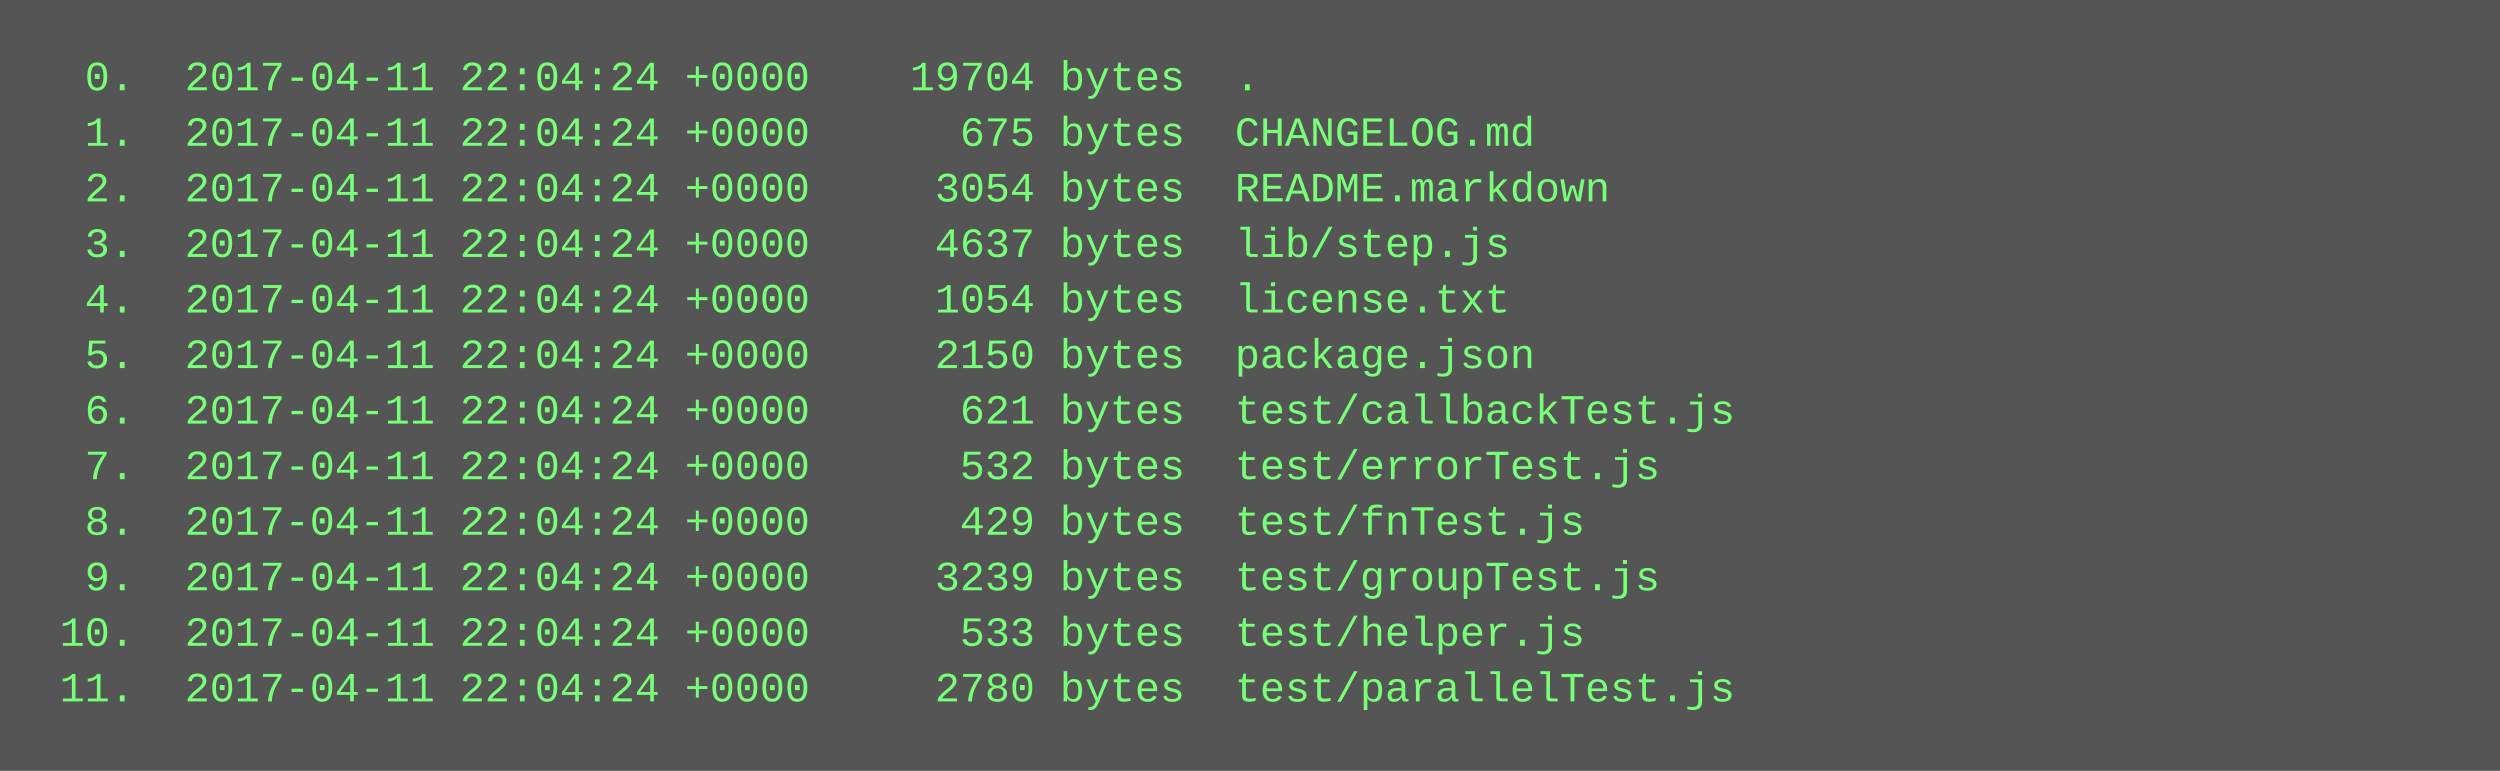
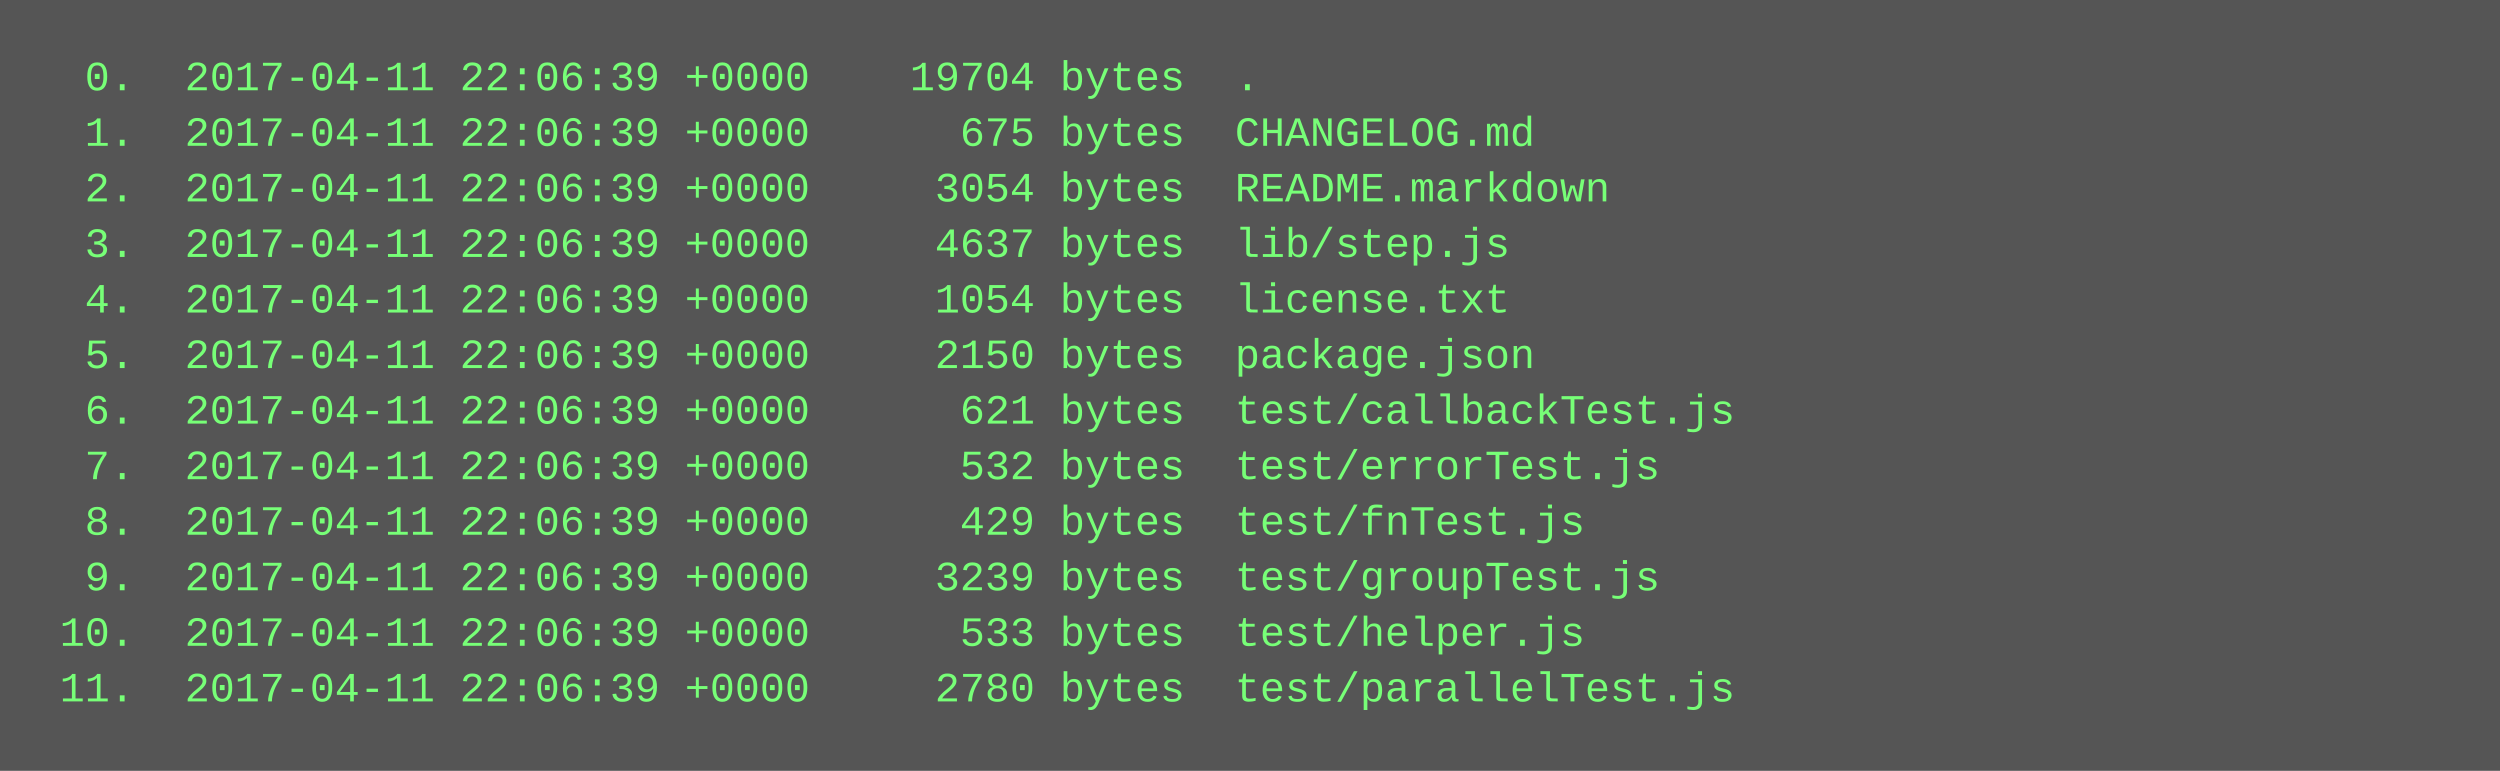
<svg xmlns="http://www.w3.org/2000/svg" height="222" width="720">
  <rect height="222" fill="#555" width="720" />
  <text fill="#7f7" font-family="Courier New" font-size="12" xml:space="preserve">
-     <tspan x="10" y="26">  0.  2017-04-11 22:04:24 +0000    19704 bytes  .</tspan>
-     <tspan x="10" y="42">  1.  2017-04-11 22:04:24 +0000      675 bytes  CHANGELOG.md</tspan>
-     <tspan x="10" y="58">  2.  2017-04-11 22:04:24 +0000     3054 bytes  README.markdown</tspan>
-     <tspan x="10" y="74">  3.  2017-04-11 22:04:24 +0000     4637 bytes  lib/step.js</tspan>
-     <tspan x="10" y="90">  4.  2017-04-11 22:04:24 +0000     1054 bytes  license.txt</tspan>
-     <tspan x="10" y="106">  5.  2017-04-11 22:04:24 +0000     2150 bytes  package.json</tspan>
-     <tspan x="10" y="122">  6.  2017-04-11 22:04:24 +0000      621 bytes  test/callbackTest.js</tspan>
-     <tspan x="10" y="138">  7.  2017-04-11 22:04:24 +0000      532 bytes  test/errorTest.js</tspan>
-     <tspan x="10" y="154">  8.  2017-04-11 22:04:24 +0000      429 bytes  test/fnTest.js</tspan>
-     <tspan x="10" y="170">  9.  2017-04-11 22:04:24 +0000     3239 bytes  test/groupTest.js</tspan>
-     <tspan x="10" y="186"> 10.  2017-04-11 22:04:24 +0000      533 bytes  test/helper.js</tspan>
-     <tspan x="10" y="202"> 11.  2017-04-11 22:04:24 +0000     2780 bytes  test/parallelTest.js</tspan>
+     <tspan x="10" y="26">  0.  2017-04-11 22:06:39 +0000    19704 bytes  .</tspan>
+     <tspan x="10" y="42">  1.  2017-04-11 22:06:39 +0000      675 bytes  CHANGELOG.md</tspan>
+     <tspan x="10" y="58">  2.  2017-04-11 22:06:39 +0000     3054 bytes  README.markdown</tspan>
+     <tspan x="10" y="74">  3.  2017-04-11 22:06:39 +0000     4637 bytes  lib/step.js</tspan>
+     <tspan x="10" y="90">  4.  2017-04-11 22:06:39 +0000     1054 bytes  license.txt</tspan>
+     <tspan x="10" y="106">  5.  2017-04-11 22:06:39 +0000     2150 bytes  package.json</tspan>
+     <tspan x="10" y="122">  6.  2017-04-11 22:06:39 +0000      621 bytes  test/callbackTest.js</tspan>
+     <tspan x="10" y="138">  7.  2017-04-11 22:06:39 +0000      532 bytes  test/errorTest.js</tspan>
+     <tspan x="10" y="154">  8.  2017-04-11 22:06:39 +0000      429 bytes  test/fnTest.js</tspan>
+     <tspan x="10" y="170">  9.  2017-04-11 22:06:39 +0000     3239 bytes  test/groupTest.js</tspan>
+     <tspan x="10" y="186"> 10.  2017-04-11 22:06:39 +0000      533 bytes  test/helper.js</tspan>
+     <tspan x="10" y="202"> 11.  2017-04-11 22:06:39 +0000     2780 bytes  test/parallelTest.js</tspan>
  </text>
</svg>
